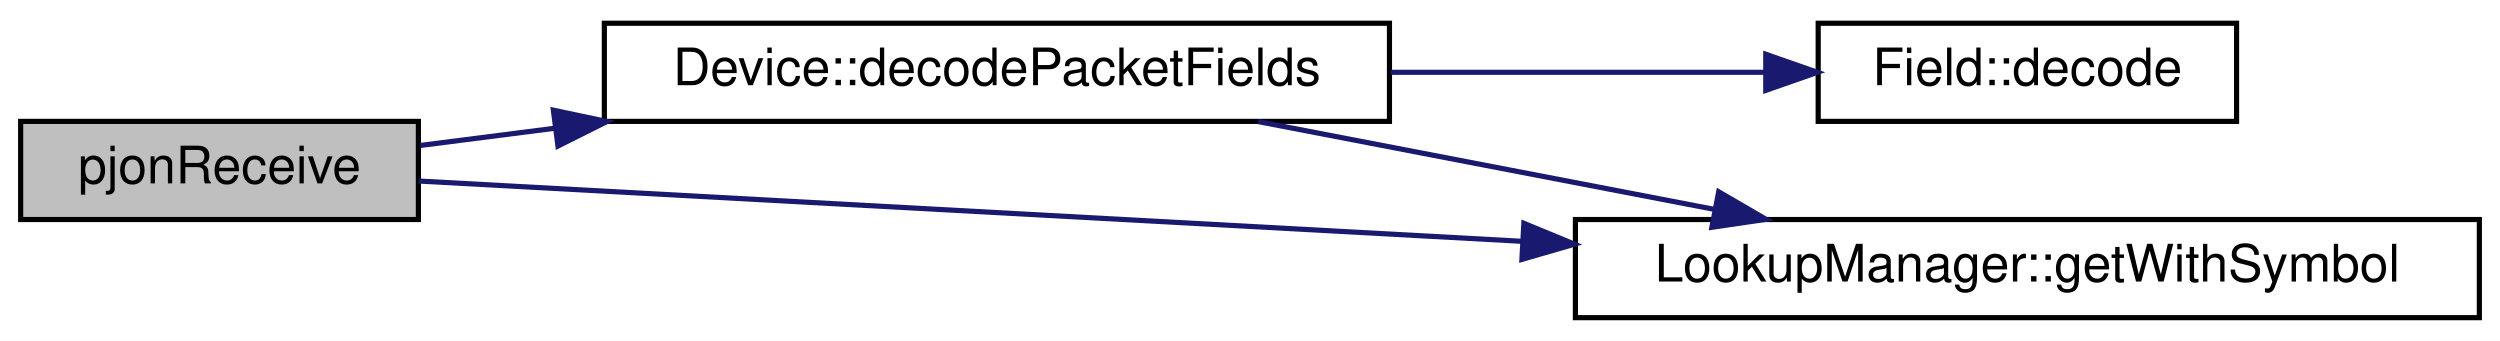
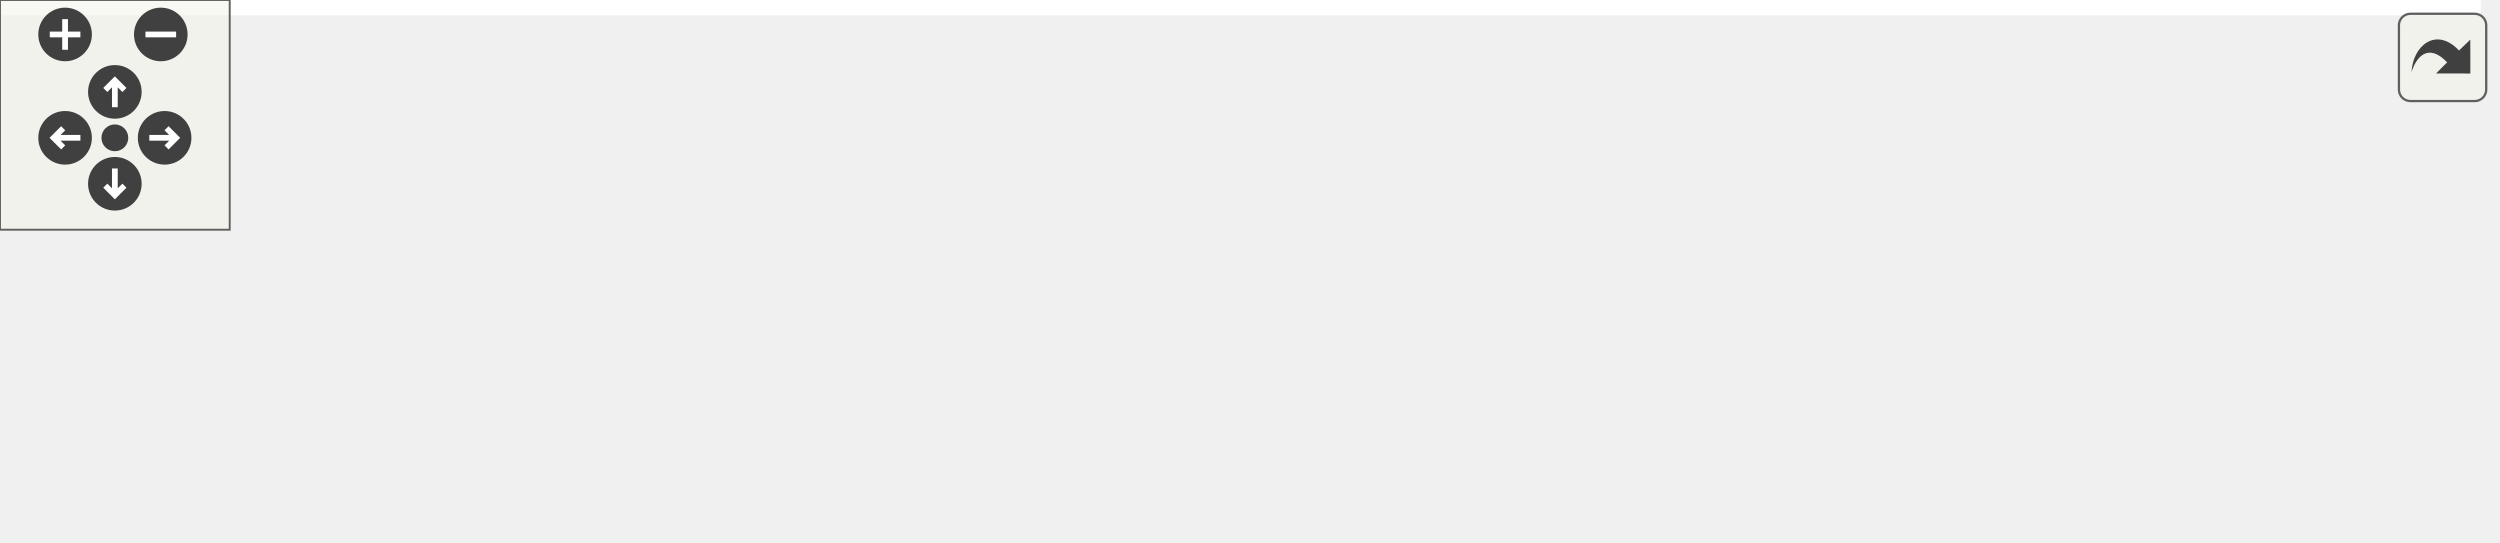
- <svg xmlns="http://www.w3.org/2000/svg" xmlns:xlink="http://www.w3.org/1999/xlink" width="484pt" height="66pt" viewBox="0.00 0.00 484.00 66.00">
-   <g id="graph0" class="graph" transform="scale(1 1) rotate(0) translate(4 62)">
-     <polygon fill="white" stroke="transparent" points="-4,4 -4,-62 480,-62 480,4 -4,4" />
-     <g id="node1" class="node">
-       <g id="a_node1">
-         <a xlink:title="Handles an incoming packet received from the radio and adds the given snr and rssi to the packet.">
-           <polygon fill="#bfbfbf" stroke="black" points="0,-19.5 0,-38.5 77,-38.5 77,-19.5 0,-19.5" />
-           <text text-anchor="middle" x="38.5" y="-26.5" font-family="Helvetica,sans-Serif" font-size="10.00">pjonReceive</text>
-         </a>
+ <svg xmlns="http://www.w3.org/2000/svg" xmlns:xlink="http://www.w3.org/1999/xlink" id="main" version="1.1" xml:space="preserve">
+   <style type="text/css">
+ .edge:hover path { stroke: red; }
+ .edge:hover polygon { stroke: red; fill: red; }
+ </style>
+   <defs>
+     <circle id="rim" cx="0" cy="0" r="7" />
+     <circle id="rim2" cx="0" cy="0" r="3.5" />
+     <g id="zoomPlus">
+       <use xlink:href="#rim" fill="#404040">
+         <set attributeName="fill" to="#808080" begin="zoomplus.mouseover" end="zoomplus.mouseout" />
+       </use>
+       <path d="M-4,0h8M0,-4v8" fill="none" stroke="white" stroke-width="1.5" pointer-events="none" />
+     </g>
+     <g id="zoomMin">
+       <use xlink:href="#rim" fill="#404040">
+         <set attributeName="fill" to="#808080" begin="zoomminus.mouseover" end="zoomminus.mouseout" />
+       </use>
+       <path d="M-4,0h8" fill="none" stroke="white" stroke-width="1.5" pointer-events="none" />
+     </g>
+     <g id="dirArrow">
+       <path fill="none" stroke="white" stroke-width="1.5" d="M0,-3.0v7 M-2.5,-0.5L0,-3.0L2.5,-0.5" />
+     </g>
+     <g id="resetDef">
+       <use xlink:href="#rim2" fill="#404040">
+         <set attributeName="fill" to="#808080" begin="reset.mouseover" end="reset.mouseout" />
+       </use>
+     </g>
+   </defs>
+   <svg id="graph" class="graph">
+     <g id="viewport">
+       <polygon fill="white" stroke="transparent" points="-4,4 -4,-81 648,-81 648,4 -4,4" />
+       <g id="node1" class="node">
+         <g id="a_node1">
+           <a xlink:title="Handles an incoming packet received from the radio and adds the given snr and rssi to the packet.">
+             <polygon fill="#bfbfbf" stroke="black" points="0,-19.5 0,-38.5 77,-38.5 77,-19.5 0,-19.5" />
+             <text text-anchor="middle" x="38.5" y="-26.5" font-family="Helvetica,sans-Serif" font-size="10.00">pjonReceive</text>
+           </a>
+         </g>
+       </g>
+       <g id="node2" class="node">
+         <g id="a_node2">
+           <a xlink:href="class_device.html#a35eba370894e0e1ec39f2043e466b2f6" target="_top" xlink:title="Decodes the payload from a PJON packet and converts it to thingsboard MQTT JSON.">
+             <polygon fill="white" stroke="black" points="113,-38.5 113,-57.5 265,-57.5 265,-38.5 113,-38.5" />
+             <text text-anchor="middle" x="189" y="-45.5" font-family="Helvetica,sans-Serif" font-size="10.00">Device::decodePacketFields</text>
+           </a>
+         </g>
+       </g>
+       <g id="edge1" class="edge">
+         <path fill="none" stroke="midnightblue" d="M77.36,-33.84C85.5,-34.89 94.41,-36.03 103.54,-37.19" />
+         <polygon fill="midnightblue" stroke="midnightblue" points="103.13,-40.67 113.5,-38.47 104.02,-33.73 103.13,-40.67" />
+       </g>
+       <g id="node6" class="node">
+         <g id="a_node6">
+           <a xlink:href="class_lookup_manager.html#a8d3d926f82bfb89594abd2430b9d4326" target="_top" xlink:title="Gets the object with the given symbol.">
+             <polygon fill="white" stroke="black" points="301,-0.5 301,-19.5 476,-19.5 476,-0.5 301,-0.5" />
+             <text text-anchor="middle" x="388.5" y="-7.5" font-family="Helvetica,sans-Serif" font-size="10.00">LookupManager::getWithSymbol</text>
+           </a>
+         </g>
+       </g>
+       <g id="edge6" class="edge">
+         <path fill="none" stroke="midnightblue" d="M77.07,-26.95C127.75,-24.18 219.79,-19.16 290.54,-15.29" />
+         <polygon fill="midnightblue" stroke="midnightblue" points="291.02,-18.77 300.81,-14.73 290.64,-11.78 291.02,-18.77" />
+       </g>
+       <g id="node3" class="node">
+         <g id="a_node3">
+           <a xlink:href="class_field.html#aa036e196f5805e9406b8169200e3915a" target="_top" xlink:title="Decodes the value from bytes into an existing json document.">
+             <polygon fill="white" stroke="black" points="348,-38.5 348,-57.5 429,-57.5 429,-38.5 348,-38.5" />
+             <text text-anchor="middle" x="388.5" y="-45.5" font-family="Helvetica,sans-Serif" font-size="10.00">Field::decode</text>
+           </a>
+         </g>
+       </g>
+       <g id="edge2" class="edge">
+         <path fill="none" stroke="midnightblue" d="M265.23,-48C289.51,-48 315.8,-48 337.76,-48" />
+         <polygon fill="midnightblue" stroke="midnightblue" points="337.85,-51.5 347.85,-48 337.85,-44.5 337.85,-51.5" />
+       </g>
+       <g id="edge5" class="edge">
+         <path fill="none" stroke="midnightblue" d="M239.58,-38.46C266.35,-33.31 299.58,-26.92 327.76,-21.49" />
+         <polygon fill="midnightblue" stroke="midnightblue" points="328.74,-24.87 337.9,-19.54 327.42,-18 328.74,-24.87" />
+       </g>
+       <g id="node4" class="node">
+         <g id="a_node4">
+           <a xlink:href="class_field.html#a536d757818e186d83b2ab71415bb0bba" target="_top" xlink:title="Decodes the value from bytes into an existing json document. decode does the checking for length,...">
+             <polygon fill="white" stroke="black" points="517,-57.5 517,-76.5 639,-76.5 639,-57.5 517,-57.5" />
+             <text text-anchor="middle" x="578" y="-64.5" font-family="Helvetica,sans-Serif" font-size="10.00">Field::actuallyDecode</text>
+           </a>
+         </g>
+       </g>
+       <g id="edge3" class="edge">
+         <path fill="none" stroke="midnightblue" d="M429.26,-52.03C451.76,-54.31 480.54,-57.22 506.71,-59.88" />
+         <polygon fill="midnightblue" stroke="midnightblue" points="506.67,-63.39 516.97,-60.92 507.38,-56.43 506.67,-63.39" />
+       </g>
+       <g id="node5" class="node">
+         <g id="a_node5">
+           <a xlink:href="class_field.html#a0f6c46168ecc1113ff61d9fb68d8c763" target="_top" xlink:title="Checks if the value can be decoded from the packet.">
+             <polygon fill="white" stroke="black" points="512,-19.5 512,-38.5 644,-38.5 644,-19.5 512,-19.5" />
+             <text text-anchor="middle" x="578" y="-26.5" font-family="Helvetica,sans-Serif" font-size="10.00">Field::checkDecodeable</text>
+           </a>
+         </g>
+       </g>
+       <g id="edge4" class="edge">
+         <path fill="none" stroke="midnightblue" d="M429.26,-43.97C450.33,-41.84 476.92,-39.14 501.71,-36.63" />
+         <polygon fill="midnightblue" stroke="midnightblue" points="502.24,-40.09 511.84,-35.6 501.54,-33.13 502.24,-40.09" />
      </g>
    </g>
-     <g id="node2" class="node">
-       <g id="a_node2">
-         <a xlink:href="class_device.html#a35eba370894e0e1ec39f2043e466b2f6" target="_top" xlink:title="Decodes the payload from a PJON packet and converts it to thingsboard MQTT JSON.">
-           <polygon fill="white" stroke="black" points="113,-38.5 113,-57.5 265,-57.5 265,-38.5 113,-38.5" />
-           <text text-anchor="middle" x="189" y="-45.5" font-family="Helvetica,sans-Serif" font-size="10.00">Device::decodePacketFields</text>
-         </a>
-       </g>
+   </svg>
+   <g id="navigator" transform="translate(0 0)" fill="#404254">
+     <rect fill="#f2f5e9" fill-opacity="0.5" stroke="#606060" stroke-width=".5" x="0" y="0" width="60" height="60" />
+     <use id="zoomplus" xlink:href="#zoomPlus" x="17" y="9" />
+     <use id="zoomminus" xlink:href="#zoomMin" x="42" y="9" />
+     <use id="reset" xlink:href="#resetDef" x="30" y="36" />
+     <g id="arrowUp" xlink:href="#dirArrow" transform="translate(30 24)">
+       <use xlink:href="#rim" fill="#404040">
+         <set attributeName="fill" to="#808080" begin="arrowUp.mouseover" end="arrowUp.mouseout" />
+       </use>
+       <path fill="none" stroke="white" stroke-width="1.5" d="M0,-3.0v7 M-2.5,-0.5L0,-3.0L2.5,-0.5" />
    </g>
-     <g id="edge1" class="edge">
-       <path fill="none" stroke="midnightblue" d="M77.36,-33.84C85.5,-34.89 94.41,-36.03 103.54,-37.19" />
-       <polygon fill="midnightblue" stroke="midnightblue" points="103.13,-40.67 113.5,-38.47 104.02,-33.73 103.13,-40.67" />
+     <g id="arrowRight" xlink:href="#dirArrow" transform="rotate(90) translate(36 -43)">
+       <use xlink:href="#rim" fill="#404040">
+         <set attributeName="fill" to="#808080" begin="arrowRight.mouseover" end="arrowRight.mouseout" />
+       </use>
+       <path fill="none" stroke="white" stroke-width="1.5" d="M0,-3.0v7 M-2.5,-0.5L0,-3.0L2.5,-0.5" />
    </g>
-     <g id="node4" class="node">
-       <g id="a_node4">
-         <a xlink:href="class_lookup_manager.html#a8d3d926f82bfb89594abd2430b9d4326" target="_top" xlink:title="Gets the object with the given symbol.">
-           <polygon fill="white" stroke="black" points="301,-0.5 301,-19.5 476,-19.5 476,-0.5 301,-0.5" />
-           <text text-anchor="middle" x="388.5" y="-7.5" font-family="Helvetica,sans-Serif" font-size="10.00">LookupManager::getWithSymbol</text>
-         </a>
-       </g>
+     <g id="arrowDown" xlink:href="#dirArrow" transform="rotate(180) translate(-30 -48)">
+       <use xlink:href="#rim" fill="#404040">
+         <set attributeName="fill" to="#808080" begin="arrowDown.mouseover" end="arrowDown.mouseout" />
+       </use>
+       <path fill="none" stroke="white" stroke-width="1.5" d="M0,-3.0v7 M-2.5,-0.5L0,-3.0L2.5,-0.5" />
    </g>
-     <g id="edge4" class="edge">
-       <path fill="none" stroke="midnightblue" d="M77.07,-26.95C127.75,-24.18 219.79,-19.16 290.54,-15.29" />
-       <polygon fill="midnightblue" stroke="midnightblue" points="291.02,-18.77 300.81,-14.73 290.64,-11.78 291.02,-18.77" />
-     </g>
-     <g id="node3" class="node">
-       <g id="a_node3">
-         <a xlink:href="class_field.html#aa036e196f5805e9406b8169200e3915a" target="_top" xlink:title="Decodes the value from bytes into an existing json document.">
-           <polygon fill="white" stroke="black" points="348,-38.5 348,-57.5 429,-57.5 429,-38.5 348,-38.5" />
-           <text text-anchor="middle" x="388.5" y="-45.5" font-family="Helvetica,sans-Serif" font-size="10.00">Field::decode</text>
-         </a>
-       </g>
-     </g>
-     <g id="edge2" class="edge">
-       <path fill="none" stroke="midnightblue" d="M265.23,-48C289.51,-48 315.8,-48 337.76,-48" />
-       <polygon fill="midnightblue" stroke="midnightblue" points="337.85,-51.5 347.85,-48 337.85,-44.5 337.85,-51.5" />
-     </g>
-     <g id="edge3" class="edge">
-       <path fill="none" stroke="midnightblue" d="M239.58,-38.46C266.35,-33.31 299.58,-26.92 327.76,-21.49" />
-       <polygon fill="midnightblue" stroke="midnightblue" points="328.74,-24.87 337.9,-19.54 327.42,-18 328.74,-24.87" />
+     <g id="arrowLeft" xlink:href="#dirArrow" transform="rotate(270) translate(-36 17)">
+       <use xlink:href="#rim" fill="#404040">
+         <set attributeName="fill" to="#808080" begin="arrowLeft.mouseover" end="arrowLeft.mouseout" />
+       </use>
+       <path fill="none" stroke="white" stroke-width="1.5" d="M0,-3.0v7 M-2.5,-0.5L0,-3.0L2.5,-0.5" />
    </g>
  </g>
+   <svg viewBox="0 0 15 15" width="100%" height="30px" preserveAspectRatio="xMaxYMin meet">
+     <g id="arrow_out" transform="scale(0.3 0.3)">
+       <a xlink:href="lora_8h_a73337b280bec4397780b012ccc949113_cgraph_org.svg" target="_base">
+         <rect id="button" ry="5" rx="5" y="6" x="6" height="38" width="38" fill="#f2f5e9" fill-opacity="0.5" stroke="#606060" stroke-width="1.0" />
+         <path id="arrow" d="M 11.5,31.437 C 11.94,20.098 22.043,11.323 32.159,21.979 L 37.069,17.246 C 37.069,17.246 37.088,32 37.088,32 L 22.16,31.978 C 22.16,31.978 26.998,27.14 26.998,27.14 C 18.529,18.264 13.292,25.23 11.5,31.437 z" style="fill:#404040;" />
+       </a>
+     </g>
+   </svg>
</svg>
